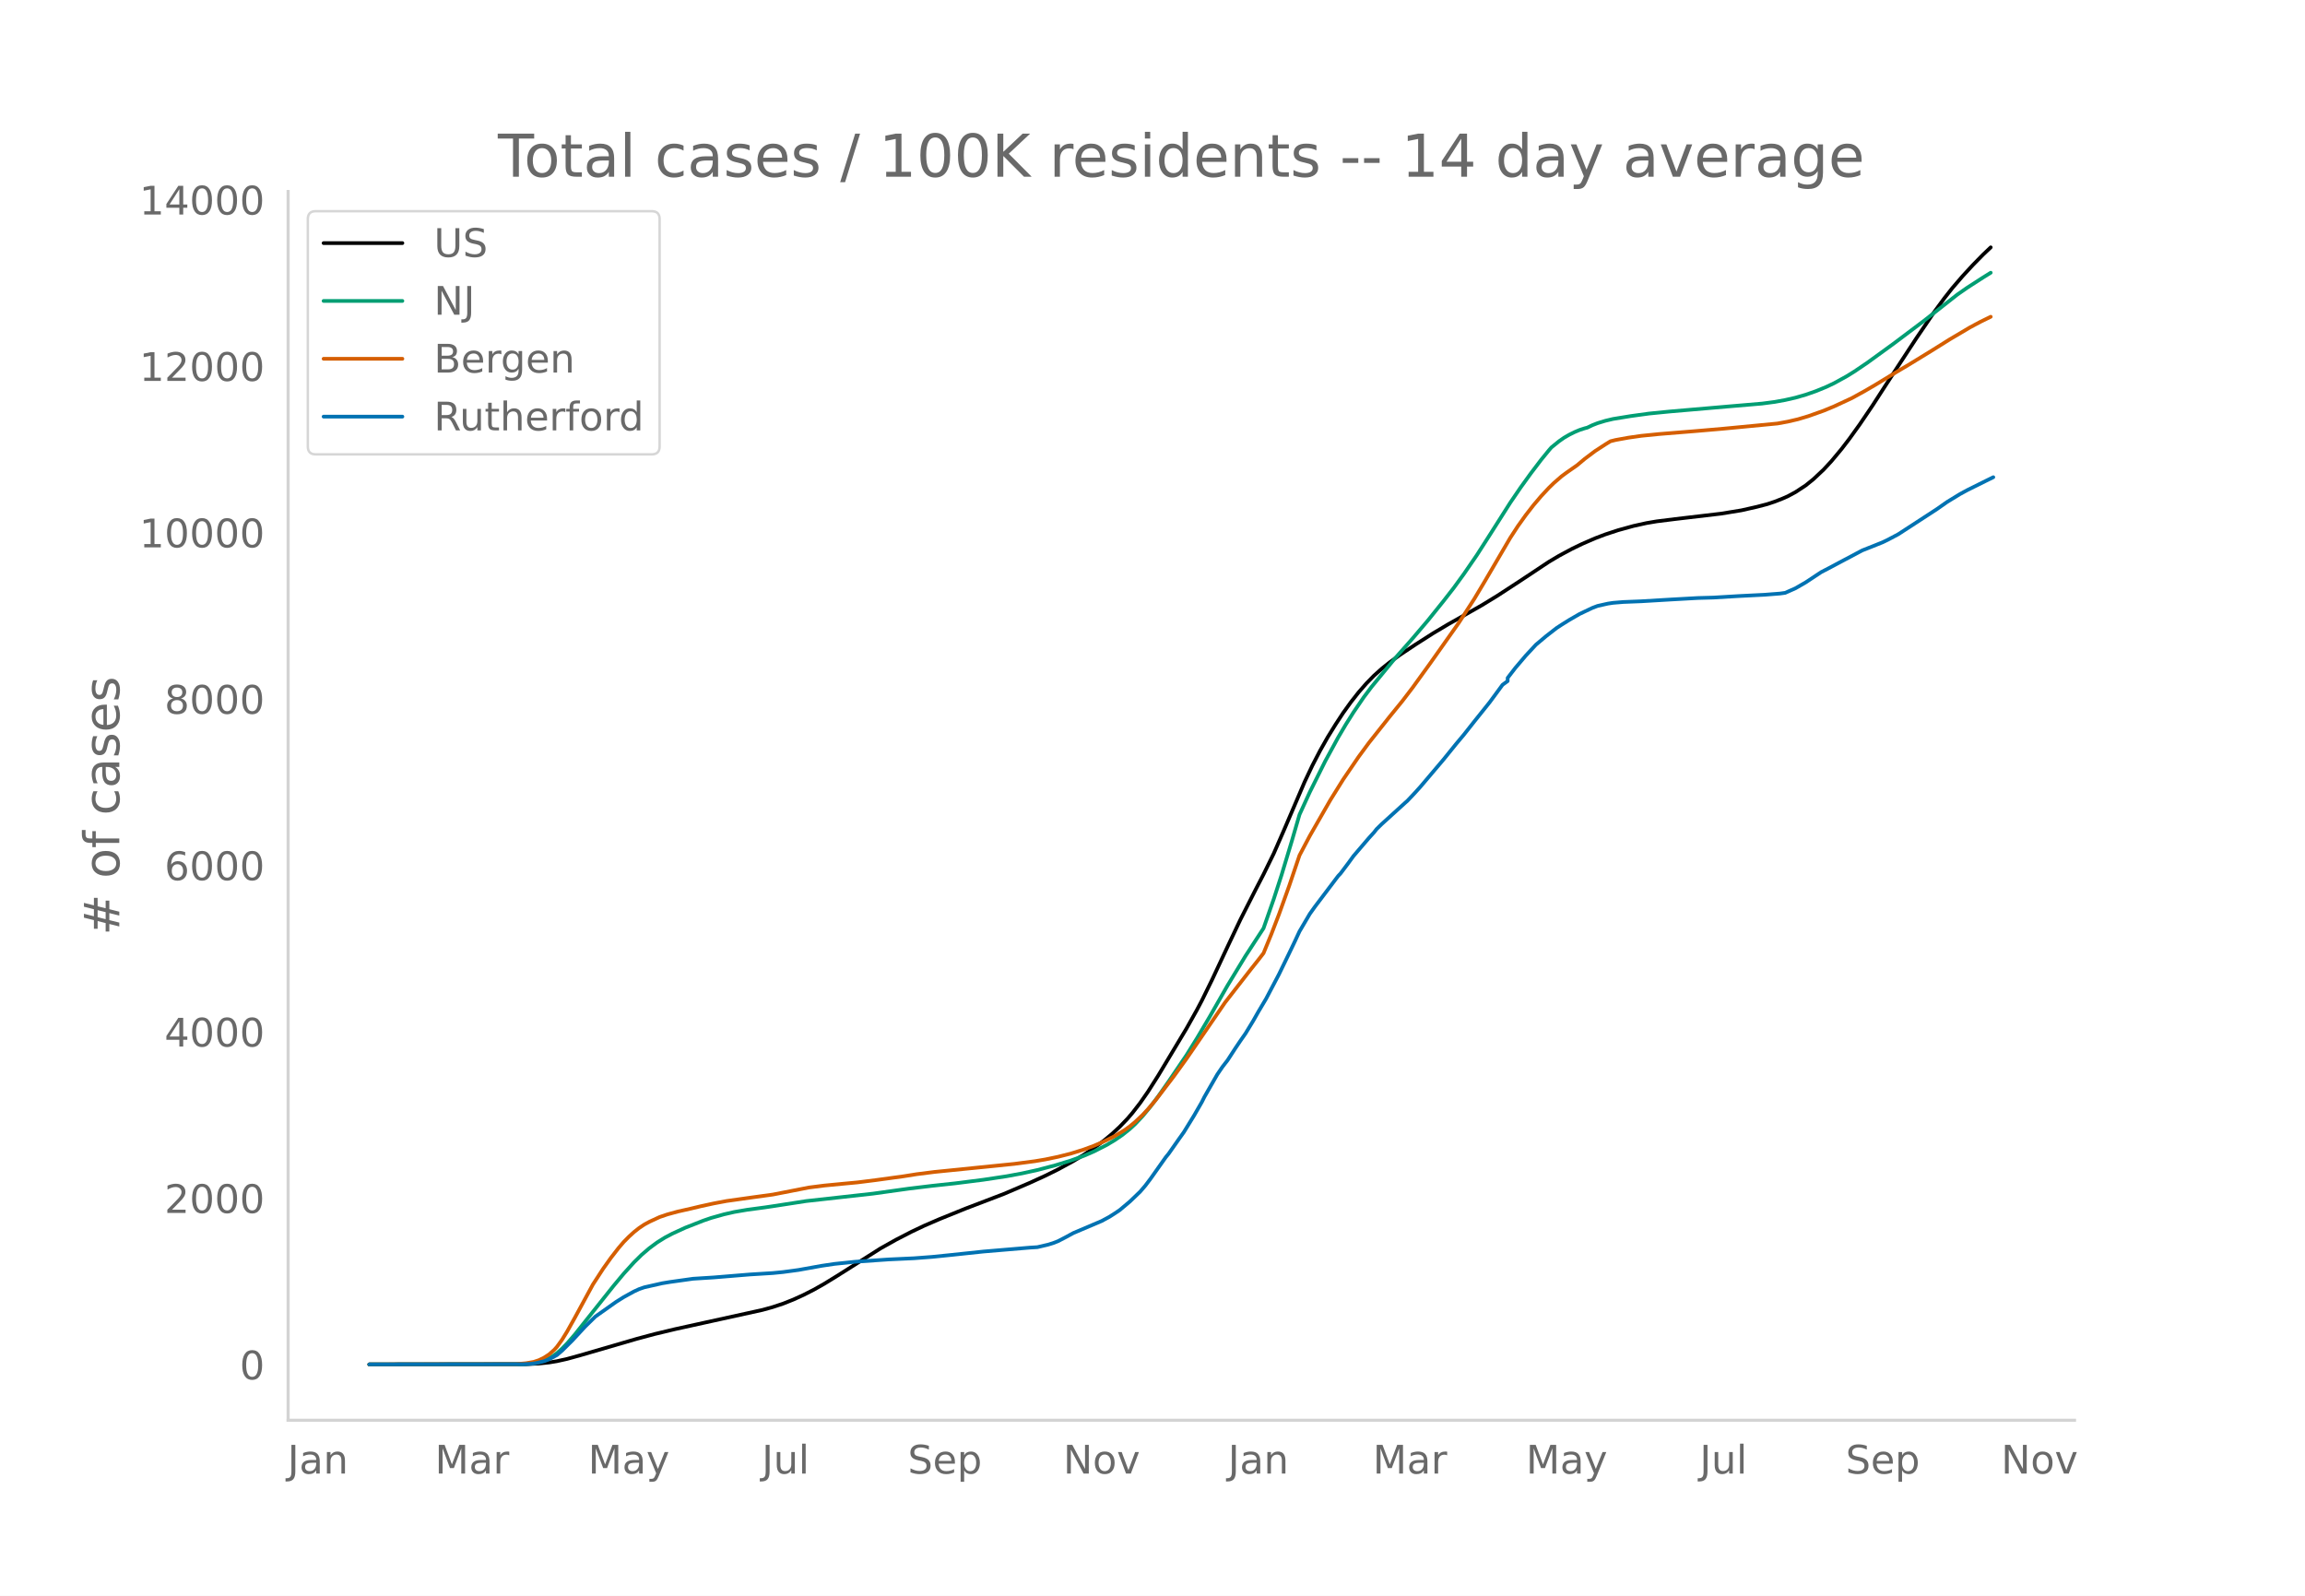
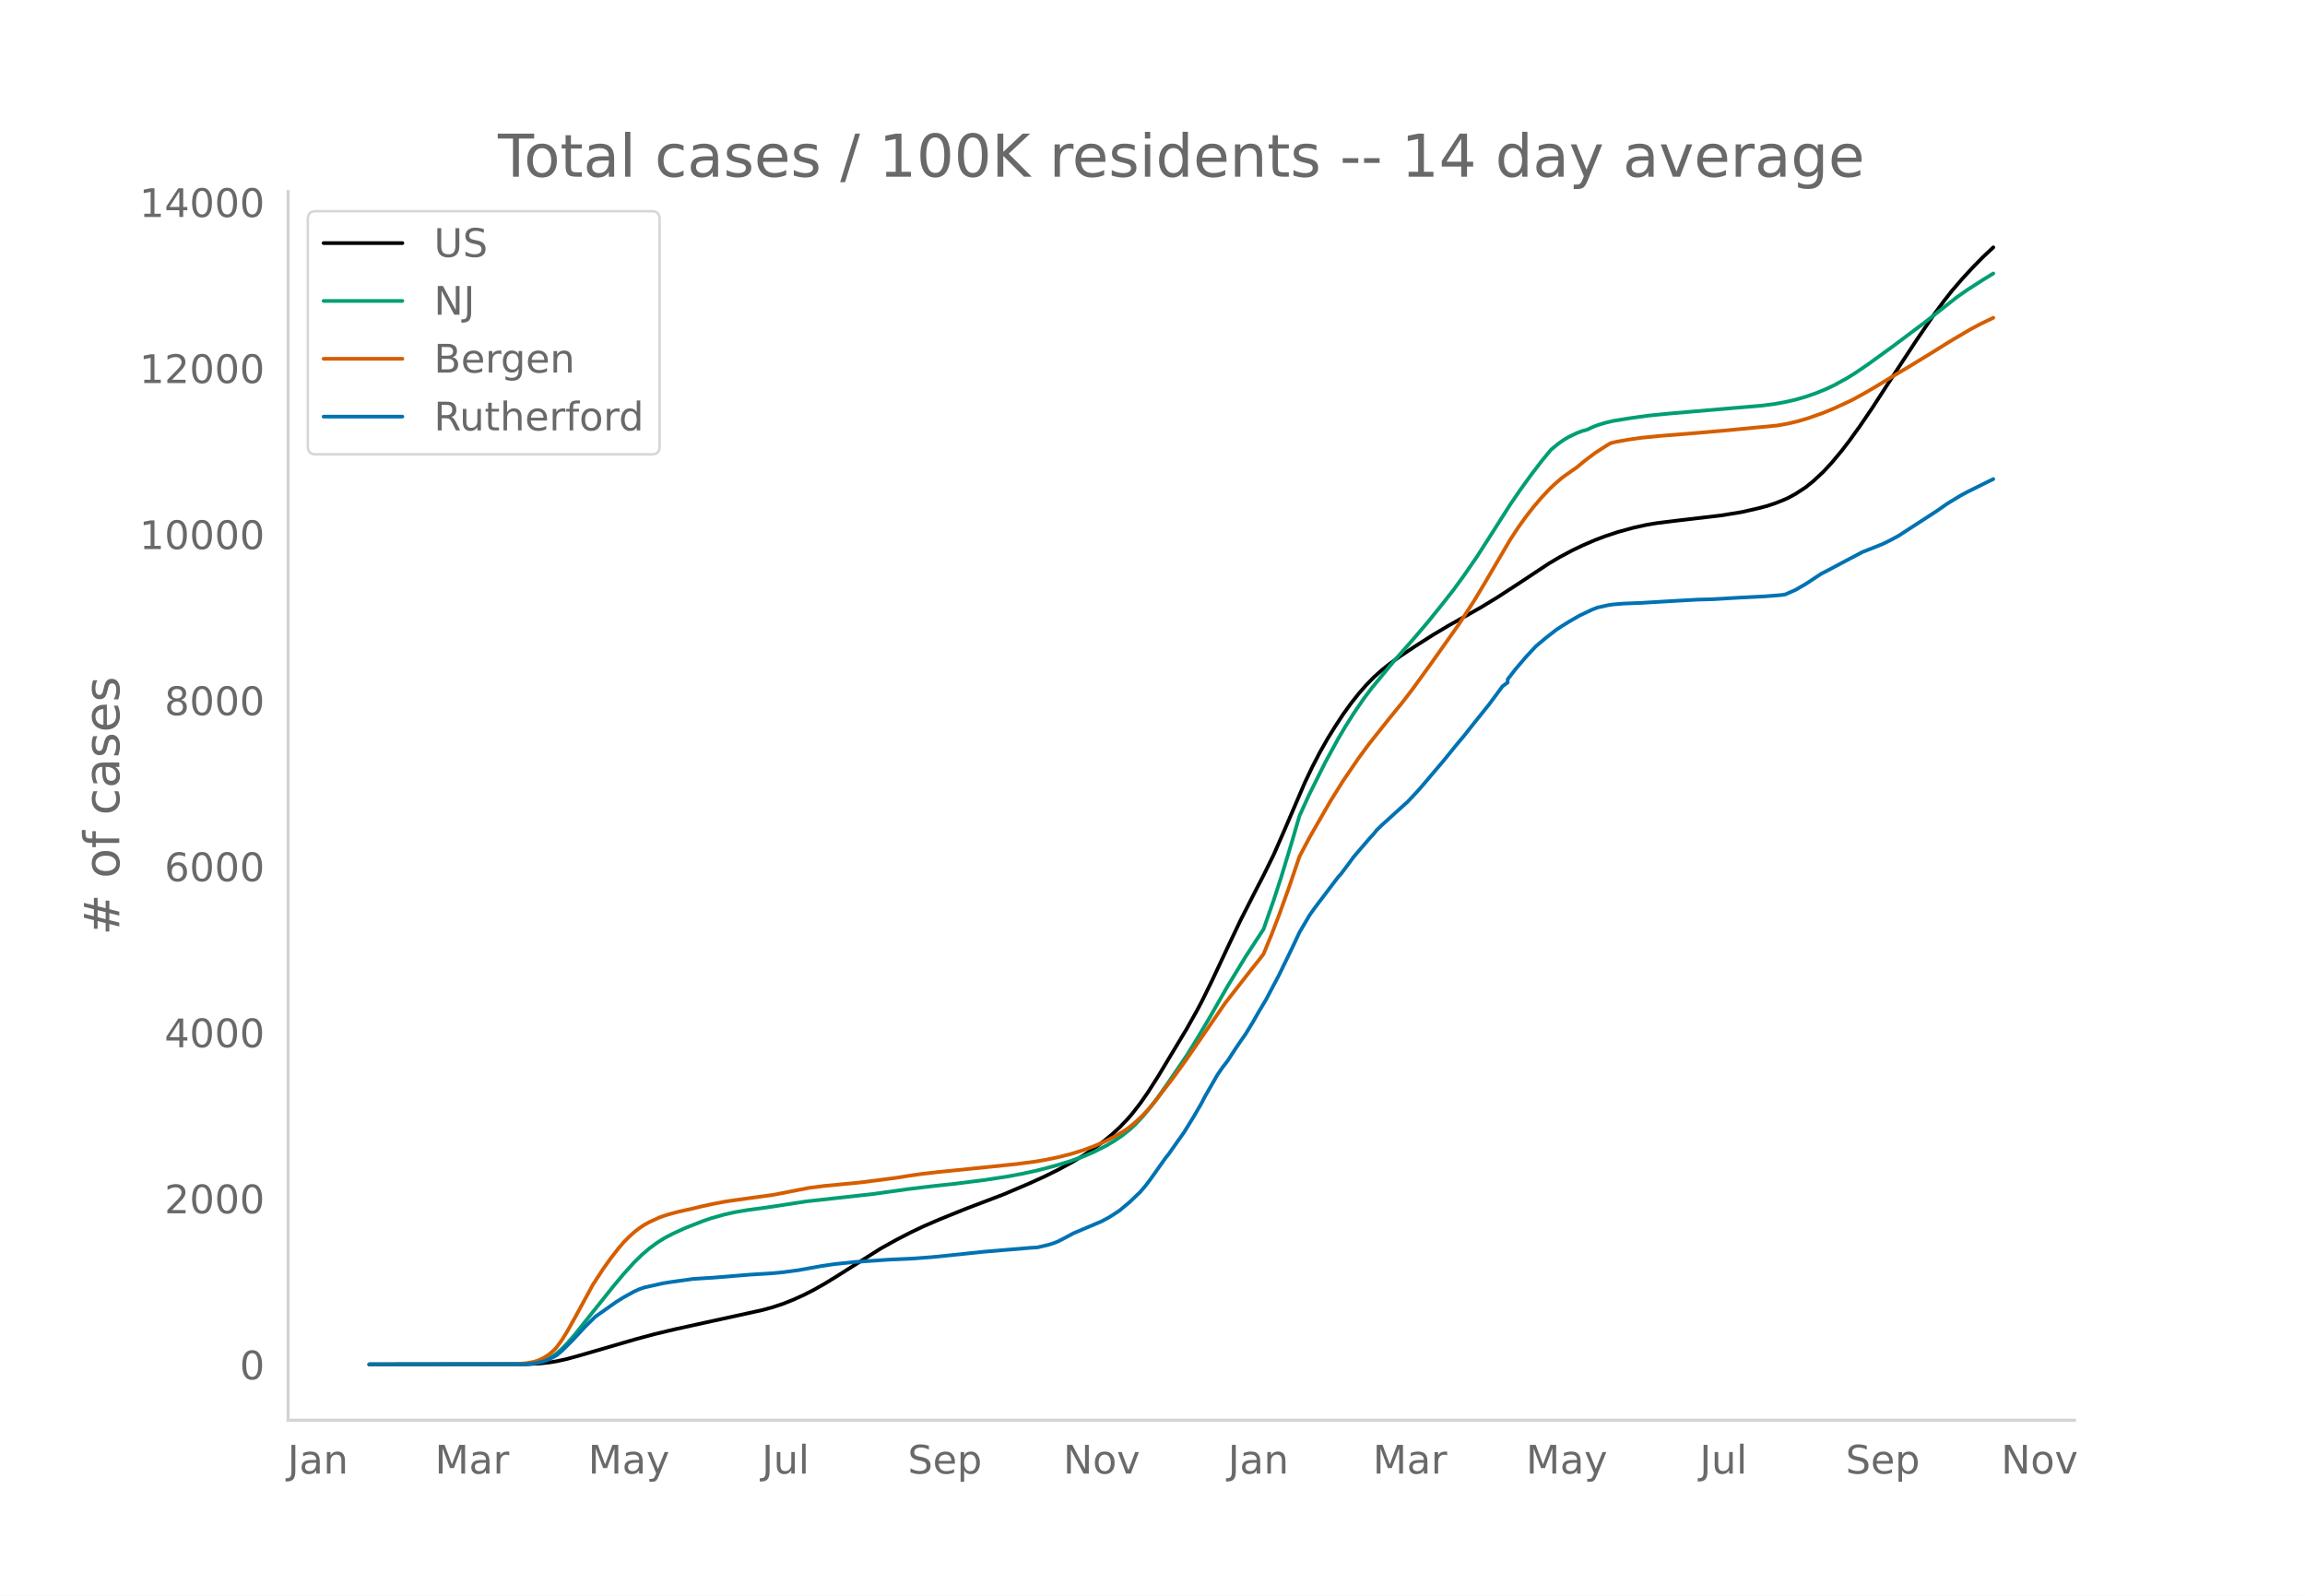
<svg xmlns="http://www.w3.org/2000/svg" xmlns:xlink="http://www.w3.org/1999/xlink" height="864" viewBox="0 0 936 648" width="1248">
  <defs>
    <style>*{stroke-linecap:butt;stroke-linejoin:round}</style>
  </defs>
  <g id="figure_1">
    <path d="M0 648h936V0H0z" style="fill:#fff" id="patch_1" />
    <g id="axes_1">
      <path d="M117 576.72h725.4V77.76H117z" style="fill:none" id="patch_2" />
-       <path clip-path="url(#pb493f7f167)" d="m149.973 554.04 63.65-.088 5.217-.256 4.174-.443 3.13-.514 4.174-.93 5.217-1.442 22.956-6.683 7.304-1.962 8.347-1.999 12.521-2.758 22.956-5.043 4.174-1.159 4.174-1.38 4.173-1.661 4.174-1.895 4.174-2.13 4.174-2.359 5.217-3.206 17.738-11.23 6.261-3.5 6.26-3.23 5.218-2.472 6.26-2.706 10.435-4.224 15.652-5.98 10.434-4.468 6.26-2.858 5.218-2.58 6.26-3.41 4.174-2.52 4.174-2.784 4.174-3.103 3.13-2.59 3.13-2.896 3.13-3.26 2.088-2.431 3.13-4.047 3.13-4.493 4.174-6.571 11.478-19.108 4.174-7.44 2.087-3.943 4.173-8.504 6.26-13.37 5.218-11 6.26-12.334 3.131-6.04 4.174-8.518 4.174-9.55 8.347-19.503 3.13-6.609 3.13-6.03 3.131-5.532 3.13-5.062 3.13-4.778 3.131-4.348 3.13-3.983 3.13-3.585 3.131-3.2 3.13-2.81 3.13-2.506 4.174-3.04 6.261-4.173 7.304-4.664 6.26-3.733 7.305-4.11 6.26-3.566 6.261-3.83 9.391-6.124 11.478-7.622 4.174-2.482 5.217-2.805 4.174-2.015 5.217-2.266 4.174-1.588 5.217-1.714 6.26-1.725 5.218-1.155 4.174-.708 7.304-.914 18.782-2.21 8.347-1.36 6.26-1.418 4.174-1.086 3.13-1.045 3.131-1.23 2.087-.912 3.13-1.687 4.174-2.74 3.13-2.524 4.174-3.93 3.13-3.38 4.174-5.01 3.13-4.085 4.174-5.806 5.218-7.69 5.217-8.067 5.217-8.027 7.304-11.152 7.304-10.735 4.174-5.672 3.13-3.98 4.174-4.855 4.174-4.53 4.174-4.255 3.13-2.966h0" style="fill:none;stroke:#000;stroke-linecap:round;stroke-width:1.5" id="line2d_1" />
-       <path clip-path="url(#pb493f7f167)" d="m149.973 554.04 61.563-.076 3.13-.165 3.13-.405 2.087-.539 2.087-.808 2.087-1.094 2.087-1.463 2.087-1.858 2.087-2.146 3.13-3.612 4.174-5.26 11.478-14.406 4.173-5 4.174-4.614 3.13-3.09 3.13-2.675 3.131-2.313 3.13-1.958 3.13-1.65 5.218-2.393 7.304-2.864 3.13-1.074 5.218-1.471 4.173-.955 5.218-.892 7.304-.982 3.13-.463 13.565-2.097 27.13-3.02 14.607-2.037 9.391-1.132 9.391-1.015 11.478-1.455 9.391-1.418 6.26-1.16 6.261-1.377 7.304-1.925 6.261-1.919 5.217-1.884 4.174-1.803 5.217-2.66 3.13-1.871 3.13-2.13 3.131-2.501 2.087-1.922 3.13-3.338 3.13-3.773 3.131-4.18 4.174-5.961 7.304-10.759 4.174-6.717 5.217-8.818 7.304-12.767 7.304-12.023 7.304-11.214 4.174-11.949 3.13-9.643 4.174-13.806 3.13-10.761 4.174-9.116 6.26-12.57 5.218-9.566 3.13-5.309 3.13-4.96 4.174-6.129 3.13-4.163 9.392-11.43 7.304-8.27 6.26-7.367 6.261-7.78 4.174-5.358 4.173-5.741 5.218-7.587 5.217-8.142 8.347-13.14 4.174-6.121 4.174-5.782 4.174-5.493 3.13-3.839 1.043-1.206 3.13-2.545 2.088-1.45 2.087-1.203 2.086-1.035 2.087-.884 2.087-.675 1.044-.272 2.087-.999 2.086-.818 3.13-.953 3.131-.748 7.304-1.188 7.304-1.004 8.348-.83 23.999-2.07 13.565-1.155 5.217-.688 4.174-.761 4.173-.948 4.174-1.205 4.174-1.46 4.174-1.711 3.13-1.482 5.217-2.871 3.13-1.945 5.218-3.538 10.434-7.57 12.521-9.418 13.565-10.665 4.174-2.902 6.26-4.028 3.13-1.95h0" style="fill:none;stroke:#009e73;stroke-linecap:round;stroke-width:1.5" id="line2d_2" />
-       <path clip-path="url(#pb493f7f167)" d="m149.973 554.04 59.476-.105 4.174-.374 3.13-.546 2.087-.694 2.087-1.02 2.087-1.359 2.086-1.854 1.044-1.171 2.087-2.881 2.087-3.388 3.13-5.595 7.304-13.443 4.174-6.427 3.13-4.39 3.13-4.03 2.087-2.44 2.087-2.114 2.087-1.904 2.087-1.65 2.087-1.397 2.087-1.142 4.174-1.924 3.13-1.063 4.174-1.143 5.217-1.173 4.174-.997 5.217-1.136 5.217-.984 10.434-1.471 8.348-1.146 7.304-1.424 7.304-1.432 6.26-.8 7.305-.704 6.26-.587 7.305-.918 11.477-1.574 5.218-.836 7.304-.926 32.346-3.26 8.348-1.09 4.174-.698 5.217-1.086 5.217-1.316 5.217-1.628 4.174-1.537 4.174-1.816 4.174-2.08 4.173-2.508 2.087-1.515 2.087-1.725 3.13-2.947 2.087-2.241 3.13-3.699 7.305-9.57 5.217-7.225 15.651-22.823 10.435-13.425 3.13-3.936 2.087-2.705 3.13-7.618 3.13-8.129 4.175-11.631 4.173-12.346 4.174-7.898 8.348-14.556 5.217-8.367 6.26-9.188 4.174-5.677 8.348-10.526 5.217-6.41 4.174-5.459 7.304-10.108 11.478-16.238 6.26-9.677 4.174-6.979 10.434-17.813 3.13-4.806 3.131-4.38 3.13-4.038 3.13-3.69 3.131-3.367 2.087-2.032 3.13-2.713 2.087-1.544 4.174-2.914 3.13-2.619 4.174-3.143 4.174-2.713 2.087-1.283 2.086-.52 5.218-.944 5.217-.746 7.304-.731 14.608-1.182 11.478-.991 21.912-2.098 4.174-.76 4.174-.975 4.174-1.247 6.26-2.229 4.174-1.729 7.304-3.394 5.217-2.875 4.174-2.436 8.348-5.076 5.217-3.099 9.39-5.746 7.305-4.576 8.347-4.934 4.174-2.231 4.174-2.04h0" style="fill:none;stroke:#d55e00;stroke-linecap:round;stroke-width:1.5" id="line2d_3" />
-       <path clip-path="url(#pb493f7f167)" d="m149.973 554.04 62.606-.08 3.13-.157 2.087-.317 3.13-.738 2.088-.791 3.13-1.701 2.087-1.793 4.174-4.14 5.217-5.644 4.174-4.087 8.347-5.907 3.13-1.965 4.174-2.294 2.087-.962 2.087-.726 7.304-1.648 3.13-.514 9.391-1.319 8.348-.527 14.608-1.2 9.39-.58 4.175-.409 6.26-.844 9.391-1.687 5.218-.778 8.347-.87 13.565-.937 10.434-.487 7.304-.554 7.304-.739 13.565-1.437 18.782-1.582 3.13-.198 4.174-.975 2.087-.633 2.087-.805 3.13-1.621 3.13-1.701 11.478-4.879 3.13-1.688 2.088-1.331 2.086-1.398 4.174-3.507 4.174-4.008 2.087-2.44 2.087-2.755 6.26-8.848 1.044-1.252 4.174-5.947 2.086-2.927 4.174-6.79 3.13-5.433 1.044-2.083 5.217-9.098 2.087-3.072 2.087-2.69 3.13-4.825 2.087-3.099 2.087-2.98 3.13-5.155 2.087-3.679 3.13-5.26 5.218-9.916 4.174-8.597 2.086-4.35 2.087-4.484 4.174-7.094 2.087-2.927 9.39-12.42 1.044-1.12 3.13-4.154 2.088-2.875 6.26-7.317 2.087-2.295 1.043-1.331 2.087-2.044 9.391-8.53 1.044-.924 3.13-3.322 2.087-2.308 9.391-11.075 5.217-6.448 3.13-3.731 4.174-5.288 6.26-7.819 5.218-7.093 2.087-1.516v-1.293l3.13-4.06 4.174-4.919 4.174-4.496 4.174-3.507 4.173-3.244 2.087-1.371 3.13-1.951 4.174-2.413 5.218-2.48 2.086-.79 4.174-.936 2.087-.317 4.174-.343 7.304-.29 11.478-.685 11.478-.646 6.26-.172 10.435-.62 3.13-.158 7.304-.369 6.26-.488 2.088-.29 4.173-1.846 4.174-2.413 6.26-4.14 3.131-1.622 5.217-2.782 8.348-4.43 4.174-1.648 4.173-1.675 2.087-1.015 4.174-2.215 15.652-10.179 4.173-2.927 5.218-3.19 3.13-1.702 7.304-3.626 3.13-1.542h0" style="fill:none;stroke:#0072b2;stroke-linecap:round;stroke-width:1.5" id="line2d_4" />
+       <path clip-path="url(#pd0849289c3)" d="m149.973 554.04 63.65-.088 5.217-.255 4.174-.442 3.13-.513 4.174-.927 5.217-1.44 22.956-6.67 7.304-1.957 8.347-1.994L286.663 537l22.956-5.032 4.174-1.157 4.174-1.378 4.173-1.657 4.174-1.89 4.174-2.126 4.174-2.354 5.217-3.2 17.738-11.206 6.261-3.492 6.26-3.223 5.218-2.467 6.26-2.7 10.435-4.216 15.652-5.967 10.434-4.459 6.26-2.852 5.218-2.575 6.26-3.403 4.174-2.514 4.174-2.778 4.174-3.096 3.13-2.584 3.13-2.89 3.13-3.253 2.088-2.427 3.13-4.038 3.13-4.484 4.174-6.557 11.478-19.068 4.174-7.424 2.087-3.934 4.173-8.487 6.26-13.341 5.218-10.977 6.26-12.309 3.131-6.026 4.174-8.5 4.174-9.531 8.347-19.462 3.13-6.595 3.13-6.017 3.131-5.52 3.13-5.052 3.13-4.767 3.131-4.34 3.13-3.974 3.13-3.578 3.131-3.193 3.13-2.804 3.13-2.5 4.174-3.034 6.261-4.164 7.304-4.654 6.26-3.725 7.305-4.102 6.26-3.558 6.261-3.822 9.391-6.112 11.478-7.605 4.174-2.477 5.217-2.8 4.174-2.01 5.217-2.26 4.174-1.586 5.217-1.71 6.26-1.722 5.218-1.153 4.174-.706 7.304-.912 18.782-2.206 8.347-1.357 6.26-1.415 4.174-1.083 3.13-1.043 3.131-1.228 2.087-.91 3.13-1.683 4.174-2.734 3.13-2.519 4.174-3.92 3.13-3.374 4.174-5 3.13-4.076 4.174-5.794 5.218-7.674 5.217-8.05 5.217-8.01 7.304-11.128 7.304-10.712 4.174-5.66 3.13-3.973 4.174-4.844 4.174-4.52 4.174-4.246 4.173-3.916h0" style="fill:none;stroke:#000;stroke-linecap:round;stroke-width:1.5" id="line2d_1" />
+       <path clip-path="url(#pd0849289c3)" d="m149.973 554.04 61.563-.076 3.13-.165 3.13-.404 2.087-.537 2.087-.807 2.087-1.091 2.087-1.46 2.087-1.854 2.087-2.142 3.13-3.604 4.174-5.249 11.478-14.376 4.173-4.99 4.174-4.604 3.13-3.083 3.13-2.67 3.131-2.308 3.13-1.954 3.13-1.646 5.218-2.388 7.304-2.858 3.13-1.072 5.218-1.468 4.173-.953 5.218-.89 7.304-.98 3.13-.462 13.565-2.092 27.13-3.014 14.607-2.032 9.391-1.13 9.391-1.013 11.478-1.452 9.391-1.415 6.26-1.158 6.261-1.374 7.304-1.92 6.261-1.915 5.217-1.88 4.174-1.8 5.217-2.655 3.13-1.866 3.13-2.125 3.131-2.497 2.087-1.917 3.13-3.331 3.13-3.765 3.131-4.171 4.174-5.95 7.304-10.735 4.174-6.704 5.217-8.8 7.304-12.738 7.304-11.999 7.304-11.19 4.174-11.924 3.13-9.623 4.174-13.777 3.13-10.738 4.174-9.097 6.26-12.543 5.218-9.546 3.13-5.297 3.13-4.95 4.174-6.116 3.13-4.154 9.392-11.406 7.304-8.254 6.26-7.35 6.261-7.763 4.174-5.347 4.173-5.73 5.218-7.571 5.217-8.124 8.347-13.114 4.174-6.107 4.174-5.77 4.174-5.482 3.13-3.83 1.043-1.204 3.13-2.539 2.088-1.448 2.087-1.2 3.13-1.498 2.087-.782 2.087-.58 2.087-.996 2.086-.817 3.13-.95 3.131-.747 7.304-1.186 7.304-1.002 8.348-.829 23.999-2.065 13.565-1.152 5.217-.687 4.174-.76 4.173-.945 4.174-1.202 4.174-1.457 4.174-1.708 3.13-1.48 5.217-2.864 3.13-1.94 5.218-3.531 10.434-7.555 12.521-9.397 13.565-10.642 4.174-2.897 6.26-4.019 4.174-2.569h0" style="fill:none;stroke:#009e73;stroke-linecap:round;stroke-width:1.5" id="line2d_2" />
+       <path clip-path="url(#pd0849289c3)" d="m149.973 554.04 59.476-.105 4.174-.373 3.13-.544 2.087-.693 2.087-1.019 2.087-1.355 2.086-1.85 1.044-1.17 2.087-2.874 2.087-3.38 3.13-5.584 7.304-13.415 4.174-6.414 3.13-4.38 3.13-4.021 2.087-2.434 2.087-2.11 2.087-1.901 2.087-1.647 2.087-1.393 2.087-1.14 4.174-1.92 3.13-1.061 4.174-1.14 6.26-1.396 3.13-.77 5.218-1.133 5.217-.983 10.434-1.467 8.348-1.144 7.304-1.42 7.304-1.43 6.26-.799 7.305-.702 7.304-.7 14.608-1.89 5.217-.845 5.217-.752 7.305-.837 5.217-.513 15.651-1.59 10.435-1.08 7.304-.965 4.174-.696 5.217-1.084 5.217-1.312 5.217-1.626 4.174-1.533 4.174-1.812 4.174-2.076 4.173-2.503 2.087-1.511 2.087-1.721 3.13-2.942 2.087-2.236 3.13-3.69 7.305-9.55 5.217-7.21 15.651-22.775 10.435-13.397 3.13-3.928 2.087-2.699 3.13-7.602 3.13-8.112 4.175-11.607 4.173-12.32 4.174-7.88 8.348-14.526 5.217-8.35 6.26-9.169 4.174-5.664 8.348-10.504 5.217-6.397 4.174-5.447 7.304-10.087 11.478-16.203 6.26-9.657 4.174-6.964 10.434-17.776 3.13-4.796 3.131-4.371 3.13-4.029 3.13-3.682 3.131-3.36 2.087-2.028 3.13-2.707 2.087-1.541 4.174-2.908 3.13-2.613 4.174-3.137 4.174-2.707 2.087-1.28 2.086-.52 5.218-.941 5.217-.745 7.304-.73 14.608-1.178 11.478-.99 21.912-2.093 4.174-.758 4.174-.973 4.174-1.245 6.26-2.224 4.174-1.725 7.304-3.387 5.217-2.87 4.174-2.43 8.348-5.066 5.217-3.092 9.39-5.734 7.305-4.566 8.347-4.924 4.174-2.226 5.217-2.513h0" style="fill:none;stroke:#d55e00;stroke-linecap:round;stroke-width:1.5" id="line2d_3" />
+       <path clip-path="url(#pd0849289c3)" d="m149.973 554.04 62.606-.079 3.13-.158 2.087-.316 3.13-.736 2.088-.79 3.13-1.697 2.087-1.79 4.174-4.131 5.217-5.631 4.174-4.08 8.347-5.894 3.13-1.96 4.174-2.29 2.087-.96 2.087-.724 7.304-1.644 3.13-.514 9.391-1.315 8.348-.527 14.608-1.197 9.39-.579 4.175-.408 6.26-.842 9.391-1.684 5.218-.776 8.347-.869 13.565-.934 10.434-.487 7.304-.552 7.304-.737 13.565-1.434 18.782-1.58 3.13-.196 4.174-.974 2.087-.632 2.087-.802 3.13-1.619 3.13-1.697 11.478-4.868 3.13-1.684 2.088-1.33 2.086-1.394 4.174-3.5 4.174-4 2.087-2.434 2.087-2.75 6.26-8.828 1.044-1.25 4.174-5.934 2.086-2.921 4.174-6.776 3.13-5.421 1.044-2.08 5.217-9.078 2.087-3.065 2.087-2.684 3.13-4.816 2.087-3.092 2.087-2.974 3.13-5.144 2.087-3.671 3.13-5.25 5.218-9.894 4.174-8.579 2.086-4.342 2.087-4.473 4.174-7.08 2.087-2.92 9.39-12.394 1.044-1.119 3.13-4.144 2.088-2.869 6.26-7.302 2.087-2.29 1.043-1.328 2.087-2.04 9.391-8.513 1.044-.92 3.13-3.316 2.087-2.303 9.391-11.052 5.217-6.434 3.13-3.724 4.174-5.276 6.26-7.802 5.218-7.079 2.087-1.513v-1.29l3.13-4.052 4.174-4.908 4.174-4.486 4.174-3.5 4.173-3.237 2.087-1.368 3.13-1.948 4.174-2.407 5.218-2.474 2.086-.79 4.174-.934 2.087-.315 4.174-.342 7.304-.29 11.478-.684 11.478-.645 6.26-.17 10.435-.62 3.13-.157 7.304-.369 6.26-.486 2.088-.29 4.173-1.842 4.174-2.408 6.26-4.131 3.131-1.618 5.217-2.777 8.348-4.42 4.174-1.645 4.173-1.671 2.087-1.013 4.174-2.21 15.652-10.158 4.173-2.921 5.218-3.184 3.13-1.698 7.304-3.618 3.13-1.54h0" style="fill:none;stroke:#0072b2;stroke-linecap:round;stroke-width:1.5" id="line2d_4" />
      <path d="M117 576.72V77.76" style="fill:none;stroke:#d3d3d3;stroke-linecap:square;stroke-linejoin:miter;stroke-width:1.25" id="patch_3" />
      <path d="M117 576.72h725.4" style="fill:none;stroke:#d3d3d3;stroke-linecap:square;stroke-linejoin:miter;stroke-width:1.25" id="patch_4" />
      <g id="matplotlib.axis_1">
        <g id="xtick_1">
          <g style="fill:#696969" transform="matrix(.16 0 0 -.16 116.771 598.378)" id="text_1">
            <defs>
              <path d="M9.813 72.906h9.859V5.078q0-13.187-5-19.14-5-5.954-16.094-5.954h-3.75v8.297h3.078q6.531 0 9.219 3.672Q9.813-4.39 9.813 5.078z" id="DejaVuSans-74" />
              <path d="M34.281 27.484q-10.89 0-15.093-2.484-4.204-2.484-4.204-8.5 0-4.781 3.157-7.594 3.156-2.797 8.562-2.797 7.485 0 12 5.297 4.516 5.297 4.516 14.078v2zm17.922 3.72V0H43.22v8.297Q40.14 3.328 35.547.953q-4.594-2.375-11.234-2.375-8.391 0-13.36 4.719Q6 8.016 6 15.922q0 9.219 6.172 13.906 6.187 4.688 18.437 4.688h12.61v.89q0 6.203-4.078 9.594-4.078 3.39-11.453 3.39-4.688 0-9.141-1.124-4.438-1.125-8.531-3.375v8.312q4.921 1.906 9.562 2.844 4.64.953 9.031.953 11.875 0 17.735-6.156 5.86-6.14 5.86-18.64z" id="DejaVuSans-97" />
              <path d="M54.89 33.016V0h-8.984v32.719q0 7.765-3.031 11.61-3.031 3.858-9.078 3.858-7.281 0-11.484-4.64-4.204-4.625-4.204-12.64V0H9.08v54.688h9.03v-8.5q3.235 4.937 7.594 7.374Q30.078 56 35.797 56q9.422 0 14.25-5.828 4.844-5.828 4.844-17.156z" id="DejaVuSans-110" />
            </defs>
            <use xlink:href="#DejaVuSans-74" />
            <use x="29.492" xlink:href="#DejaVuSans-97" />
            <use x="90.771" xlink:href="#DejaVuSans-110" />
          </g>
        </g>
        <g id="xtick_2">
          <g style="fill:#696969" transform="matrix(.16 0 0 -.16 176.617 598.378)" id="text_2">
            <defs>
              <path d="M9.813 72.906h14.703l18.593-49.61 18.703 49.61h14.704V0H66.89v64.016l-18.797-50h-9.907l-18.796 50V0H9.813z" id="DejaVuSans-77" />
              <path d="M41.11 46.297q-1.516.875-3.297 1.281Q36.03 48 33.89 48q-7.625 0-11.703-4.953-4.079-4.953-4.079-14.234V0H9.08v54.688h9.03v-8.5q2.844 4.984 7.375 7.39Q30.031 56 36.531 56q.922 0 2.047-.125 1.125-.11 2.484-.36z" id="DejaVuSans-114" />
            </defs>
            <use xlink:href="#DejaVuSans-77" />
            <use x="86.279" xlink:href="#DejaVuSans-97" />
            <use x="147.559" xlink:href="#DejaVuSans-114" />
          </g>
        </g>
        <g id="xtick_3">
          <g style="fill:#696969" transform="matrix(.16 0 0 -.16 238.82 598.378)" id="text_3">
            <defs>
              <path d="M32.172-5.078q-3.797-9.766-7.422-12.735-3.61-2.984-9.656-2.984H7.906v7.516h5.282q3.703 0 5.75 1.765Q21-9.766 23.483-3.219l1.61 4.094-22.11 53.813H12.5l17.094-42.766 17.093 42.766h9.516z" id="DejaVuSans-121" />
            </defs>
            <use xlink:href="#DejaVuSans-77" />
            <use x="86.279" xlink:href="#DejaVuSans-97" />
            <use x="147.559" xlink:href="#DejaVuSans-121" />
          </g>
        </g>
        <g id="xtick_4">
          <g style="fill:#696969" transform="matrix(.16 0 0 -.16 309.358 598.378)" id="text_4">
            <defs>
              <path d="M8.5 21.578v33.11h8.984V21.922q0-7.766 3.016-11.656 3.031-3.875 9.094-3.875 7.265 0 11.484 4.64 4.234 4.64 4.234 12.656v31h8.985V0h-8.984v8.406Q42.047 3.422 37.718 1q-4.313-2.422-10.032-2.422-9.421 0-14.312 5.86Q8.5 10.296 8.5 21.578zM31.11 56z" id="DejaVuSans-117" />
              <path d="M9.422 75.984h8.984V0H9.422z" id="DejaVuSans-108" />
            </defs>
            <use xlink:href="#DejaVuSans-74" />
            <use x="29.492" xlink:href="#DejaVuSans-117" />
            <use x="92.871" xlink:href="#DejaVuSans-108" />
          </g>
        </g>
        <g id="xtick_5">
          <g style="fill:#696969" transform="matrix(.16 0 0 -.16 368.623 598.378)" id="text_5">
            <defs>
              <path d="M53.516 70.516V60.89q-5.61 2.687-10.594 4-4.984 1.328-9.625 1.328-8.047 0-12.422-3.125t-4.375-8.89q0-4.845 2.906-7.313 2.907-2.453 11.016-3.97l5.953-1.218q11.031-2.11 16.281-7.406 5.25-5.297 5.25-14.172 0-10.61-7.11-16.078-7.093-5.469-20.812-5.469-5.172 0-11.015 1.172Q13.14.922 6.89 3.219v10.156q6-3.36 11.765-5.078 5.766-1.703 11.328-1.703 8.438 0 13.032 3.312 4.593 3.328 4.593 9.485 0 5.359-3.297 8.39-3.296 3.032-10.812 4.547L27.484 33.5q-11.03 2.188-15.968 6.875-4.922 4.688-4.922 13.047 0 9.672 6.812 15.234 6.813 5.563 18.766 5.563 5.14 0 10.453-.938 5.328-.922 10.89-2.765z" id="DejaVuSans-83" />
              <path d="M56.203 29.594v-4.39H14.891q.593-9.282 5.593-14.142 5-4.859 13.938-4.859 5.172 0 10.031 1.266 4.86 1.265 9.656 3.812v-8.5Q49.266.734 44.187-.344 39.11-1.422 33.892-1.422q-13.094 0-20.735 7.61-7.64 7.625-7.64 20.625 0 13.421 7.25 21.296Q20.016 56 32.328 56q11.031 0 17.453-7.11 6.422-7.093 6.422-19.296zm-8.984 2.64q-.094 7.36-4.125 11.75-4.032 4.407-10.672 4.407-7.516 0-12.031-4.25-4.516-4.25-5.203-11.97z" id="DejaVuSans-101" />
              <path d="M18.11 8.203v-29H9.077v75.484h9.031v-8.296q2.844 4.875 7.157 7.234Q29.594 56 35.594 56q9.968 0 16.187-7.906 6.235-7.907 6.235-20.797T51.78 6.484q-6.218-7.906-16.187-7.906-6 0-10.328 2.375-4.313 2.375-7.157 7.25zm30.578 19.094q0 9.906-4.079 15.547-4.078 5.64-11.203 5.64-7.14 0-11.218-5.64-4.079-5.64-4.079-15.547 0-9.906 4.078-15.547 4.079-5.64 11.22-5.64 7.124 0 11.202 5.64t4.078 15.547z" id="DejaVuSans-112" />
            </defs>
            <use xlink:href="#DejaVuSans-83" />
            <use x="63.477" xlink:href="#DejaVuSans-101" />
            <use x="125" xlink:href="#DejaVuSans-112" />
          </g>
        </g>
        <g id="xtick_6">
          <g style="fill:#696969" transform="matrix(.16 0 0 -.16 431.738 598.378)" id="text_6">
            <defs>
              <path d="M9.813 72.906h13.28l32.329-60.984v60.984h9.562V0h-13.28L19.39 60.984V0H9.813z" id="DejaVuSans-78" />
              <path d="M30.61 48.39q-7.22 0-11.422-5.64-4.204-5.64-4.204-15.453 0-9.813 4.172-15.453 4.188-5.64 11.453-5.64 7.188 0 11.375 5.655 4.203 5.672 4.203 15.438 0 9.719-4.203 15.406-4.187 5.688-11.375 5.688zm0 7.61q11.718 0 18.406-7.625 6.703-7.61 6.703-21.078 0-13.422-6.703-21.078-6.688-7.64-18.407-7.64-11.765 0-18.437 7.64-6.656 7.656-6.656 21.078 0 13.469 6.656 21.078Q18.844 56 30.609 56z" id="DejaVuSans-111" />
              <path d="M2.984 54.688H12.5L29.594 8.797l17.093 45.89h9.516L35.687 0H23.485z" id="DejaVuSans-118" />
            </defs>
            <use xlink:href="#DejaVuSans-78" />
            <use x="74.805" xlink:href="#DejaVuSans-111" />
            <use x="135.986" xlink:href="#DejaVuSans-118" />
          </g>
        </g>
        <g id="xtick_7">
          <g style="fill:#696969" transform="matrix(.16 0 0 -.16 498.67 598.378)" id="text_7">
            <use xlink:href="#DejaVuSans-74" />
            <use x="29.492" xlink:href="#DejaVuSans-97" />
            <use x="90.771" xlink:href="#DejaVuSans-110" />
          </g>
        </g>
        <g id="xtick_8">
          <g style="fill:#696969" transform="matrix(.16 0 0 -.16 557.472 598.378)" id="text_8">
            <use xlink:href="#DejaVuSans-77" />
            <use x="86.279" xlink:href="#DejaVuSans-97" />
            <use x="147.559" xlink:href="#DejaVuSans-114" />
          </g>
        </g>
        <g id="xtick_9">
          <g style="fill:#696969" transform="matrix(.16 0 0 -.16 619.676 598.378)" id="text_9">
            <use xlink:href="#DejaVuSans-77" />
            <use x="86.279" xlink:href="#DejaVuSans-97" />
            <use x="147.559" xlink:href="#DejaVuSans-121" />
          </g>
        </g>
        <g id="xtick_10">
          <g style="fill:#696969" transform="matrix(.16 0 0 -.16 690.213 598.378)" id="text_10">
            <use xlink:href="#DejaVuSans-74" />
            <use x="29.492" xlink:href="#DejaVuSans-117" />
            <use x="92.871" xlink:href="#DejaVuSans-108" />
          </g>
        </g>
        <g id="xtick_11">
          <g style="fill:#696969" transform="matrix(.16 0 0 -.16 749.48 598.378)" id="text_11">
            <use xlink:href="#DejaVuSans-83" />
            <use x="63.477" xlink:href="#DejaVuSans-101" />
            <use x="125" xlink:href="#DejaVuSans-112" />
          </g>
        </g>
        <g id="xtick_12">
          <g style="fill:#696969" transform="matrix(.16 0 0 -.16 812.594 598.378)" id="text_12">
            <use xlink:href="#DejaVuSans-78" />
            <use x="74.805" xlink:href="#DejaVuSans-111" />
            <use x="135.986" xlink:href="#DejaVuSans-118" />
          </g>
        </g>
      </g>
      <g id="matplotlib.axis_2">
        <g id="ytick_1">
          <g style="fill:#696969" transform="matrix(.16 0 0 -.16 97.32 560.119)" id="text_13">
            <defs>
              <path d="M31.781 66.406q-7.61 0-11.453-7.5Q16.5 51.422 16.5 36.375q0-14.984 3.828-22.484 3.844-7.5 11.453-7.5 7.672 0 11.5 7.5 3.844 7.5 3.844 22.484 0 15.047-3.844 22.531-3.828 7.5-11.5 7.5zm0 7.813q12.266 0 18.735-9.703 6.468-9.688 6.468-28.141 0-18.406-6.468-28.11-6.47-9.687-18.735-9.687-12.25 0-18.718 9.688-6.47 9.703-6.47 28.109 0 18.453 6.47 28.14Q19.53 74.22 31.78 74.22z" id="DejaVuSans-48" />
            </defs>
            <use xlink:href="#DejaVuSans-48" />
          </g>
        </g>
        <g id="ytick_2">
-           <g style="fill:#696969" transform="matrix(.16 0 0 -.16 66.78 492.547)" id="text_14">
+           <g style="fill:#696969" transform="matrix(.16 0 0 -.16 66.78 492.689)" id="text_14">
            <defs>
              <path d="M19.188 8.297h34.421V0H7.33v8.297q5.609 5.812 15.296 15.594 9.703 9.797 12.188 12.64 4.734 5.313 6.609 9 1.89 3.688 1.89 7.25 0 5.813-4.078 9.469-4.078 3.672-10.625 3.672-4.64 0-9.797-1.61-5.14-1.609-11-4.89v9.969Q13.767 71.78 18.938 73q5.188 1.219 9.485 1.219 11.328 0 18.062-5.672 6.735-5.656 6.735-15.125 0-4.5-1.688-8.531-1.672-4.016-6.125-9.485-1.218-1.422-7.765-8.187-6.532-6.766-18.453-18.922z" id="DejaVuSans-50" />
            </defs>
            <use xlink:href="#DejaVuSans-50" />
            <use x="63.623" xlink:href="#DejaVuSans-48" />
            <use x="127.246" xlink:href="#DejaVuSans-48" />
            <use x="190.869" xlink:href="#DejaVuSans-48" />
          </g>
        </g>
        <g id="ytick_3">
-           <g style="fill:#696969" transform="matrix(.16 0 0 -.16 66.78 424.975)" id="text_15">
+           <g style="fill:#696969" transform="matrix(.16 0 0 -.16 66.78 425.26)" id="text_15">
            <defs>
              <path d="M37.797 64.313 12.89 25.39h24.906zm-2.594 8.593H47.61V25.391h10.407v-8.203H47.609V0h-9.812v17.188H4.89v9.515z" id="DejaVuSans-52" />
            </defs>
            <use xlink:href="#DejaVuSans-52" />
            <use x="63.623" xlink:href="#DejaVuSans-48" />
            <use x="127.246" xlink:href="#DejaVuSans-48" />
            <use x="190.869" xlink:href="#DejaVuSans-48" />
          </g>
        </g>
        <g id="ytick_4">
-           <g style="fill:#696969" transform="matrix(.16 0 0 -.16 66.78 357.403)" id="text_16">
+           <g style="fill:#696969" transform="matrix(.16 0 0 -.16 66.78 357.83)" id="text_16">
            <defs>
              <path d="M33.016 40.375q-6.641 0-10.532-4.547-3.875-4.531-3.875-12.437 0-7.86 3.875-12.438 3.891-4.562 10.532-4.562 6.64 0 10.515 4.562 3.875 4.578 3.875 12.438 0 7.906-3.875 12.437-3.875 4.547-10.515 4.547zm19.578 30.922v-8.984q-3.719 1.75-7.5 2.671-3.782.938-7.5.938-9.766 0-14.922-6.594-5.14-6.594-5.875-19.922 2.875 4.25 7.219 6.516 4.359 2.266 9.578 2.266 10.984 0 17.36-6.672 6.374-6.657 6.374-18.125 0-11.235-6.64-18.032-6.641-6.78-17.672-6.78-12.657 0-19.344 9.687-6.688 9.703-6.688 28.109 0 17.281 8.204 27.563 8.203 10.28 22.015 10.28 3.719 0 7.5-.734t7.89-2.187z" id="DejaVuSans-54" />
            </defs>
            <use xlink:href="#DejaVuSans-54" />
            <use x="63.623" xlink:href="#DejaVuSans-48" />
            <use x="127.246" xlink:href="#DejaVuSans-48" />
            <use x="190.869" xlink:href="#DejaVuSans-48" />
          </g>
        </g>
        <g id="ytick_5">
-           <g style="fill:#696969" transform="matrix(.16 0 0 -.16 66.78 289.83)" id="text_17">
+           <g style="fill:#696969" transform="matrix(.16 0 0 -.16 66.78 290.4)" id="text_17">
            <defs>
              <path d="M31.781 34.625q-7.031 0-11.062-3.766-4.016-3.765-4.016-10.343 0-6.594 4.016-10.36Q24.75 6.391 31.78 6.391q7.032 0 11.078 3.78 4.063 3.798 4.063 10.345 0 6.578-4.031 10.343-4.016 3.766-11.11 3.766zm-9.86 4.188q-6.343 1.562-9.89 5.906Q8.5 49.079 8.5 55.329q0 8.733 6.219 13.812 6.234 5.078 17.062 5.078 10.89 0 17.094-5.078 6.203-5.079 6.203-13.813 0-6.25-3.547-10.61-3.531-4.343-9.828-5.906 7.125-1.656 11.094-6.5 3.984-4.828 3.984-11.796 0-10.61-6.468-16.282-6.47-5.656-18.532-5.656-12.047 0-18.531 5.656-6.469 5.672-6.469 16.282 0 6.968 4 11.797 4.016 4.843 11.14 6.5zM18.314 54.39q0-5.657 3.53-8.828 3.548-3.172 9.938-3.172 6.36 0 9.938 3.172 3.593 3.171 3.593 8.828 0 5.672-3.593 8.843-3.578 3.172-9.938 3.172-6.39 0-9.937-3.172-3.532-3.172-3.532-8.843z" id="DejaVuSans-56" />
            </defs>
            <use xlink:href="#DejaVuSans-56" />
            <use x="63.623" xlink:href="#DejaVuSans-48" />
            <use x="127.246" xlink:href="#DejaVuSans-48" />
            <use x="190.869" xlink:href="#DejaVuSans-48" />
          </g>
        </g>
        <g id="ytick_6">
-           <g style="fill:#696969" transform="matrix(.16 0 0 -.16 56.6 222.258)" id="text_18">
+           <g style="fill:#696969" transform="matrix(.16 0 0 -.16 56.6 222.97)" id="text_18">
            <defs>
              <path d="M12.406 8.297h16.11v55.625l-17.532-3.516v8.985l17.438 3.515h9.86V8.296H54.39V0H12.406z" id="DejaVuSans-49" />
            </defs>
            <use xlink:href="#DejaVuSans-49" />
            <use x="63.623" xlink:href="#DejaVuSans-48" />
            <use x="127.246" xlink:href="#DejaVuSans-48" />
            <use x="190.869" xlink:href="#DejaVuSans-48" />
            <use x="254.492" xlink:href="#DejaVuSans-48" />
          </g>
        </g>
        <g id="ytick_7">
-           <g style="fill:#696969" transform="matrix(.16 0 0 -.16 56.6 154.686)" id="text_19">
+           <g style="fill:#696969" transform="matrix(.16 0 0 -.16 56.6 155.54)" id="text_19">
            <use xlink:href="#DejaVuSans-49" />
            <use x="63.623" xlink:href="#DejaVuSans-50" />
            <use x="127.246" xlink:href="#DejaVuSans-48" />
            <use x="190.869" xlink:href="#DejaVuSans-48" />
            <use x="254.492" xlink:href="#DejaVuSans-48" />
          </g>
        </g>
        <g id="ytick_8">
-           <g style="fill:#696969" transform="matrix(.16 0 0 -.16 56.6 87.114)" id="text_20">
+           <g style="fill:#696969" transform="matrix(.16 0 0 -.16 56.6 88.11)" id="text_20">
            <use xlink:href="#DejaVuSans-49" />
            <use x="63.623" xlink:href="#DejaVuSans-52" />
            <use x="127.246" xlink:href="#DejaVuSans-48" />
            <use x="190.869" xlink:href="#DejaVuSans-48" />
            <use x="254.492" xlink:href="#DejaVuSans-48" />
          </g>
        </g>
        <g style="fill:#696969" transform="matrix(0 -.2 -.2 0 48.44 379.813)" id="text_21">
          <defs>
            <path d="M51.125 44H36.922l-4.11-16.313h14.313zm-7.328 27.781-5.078-20.265h14.265L58.11 71.78h7.813L60.89 51.516h15.234V44h-17.14l-4-16.313h15.53V20.22H53.079L48 0h-7.813l5.032 20.219H30.906L25.875 0h-7.86l5.079 20.219H7.719v7.468h17.187L29 44H13.281v7.516h17.625l4.985 20.265z" id="DejaVuSans-35" />
            <path d="M37.11 75.984V68.5h-8.594q-4.828 0-6.72-1.953-1.874-1.953-1.874-7.031v-4.828h14.797v-6.985H19.922V0H10.89v47.703H2.297v6.984h8.594V58.5q0 9.125 4.25 13.297 4.25 4.187 13.468 4.187z" id="DejaVuSans-102" />
            <path d="M48.781 52.594v-8.407q-3.812 2.11-7.64 3.157-3.828 1.047-7.735 1.047-8.75 0-13.593-5.547-4.829-5.532-4.829-15.547 0-10.016 4.829-15.563 4.843-5.53 13.593-5.53 3.907 0 7.735 1.046 3.828 1.047 7.64 3.156V2.094Q45.016.344 40.984-.531q-4.015-.89-8.562-.89-12.36 0-19.64 7.765-7.266 7.765-7.266 20.953 0 13.375 7.343 21.031Q20.22 56 33.016 56q4.14 0 8.093-.86 3.953-.843 7.672-2.546z" id="DejaVuSans-99" />
            <path d="M44.281 53.078v-8.5q-3.797 1.953-7.906 2.922-4.094.984-8.5.984-6.688 0-10.031-2.047-3.344-2.046-3.344-6.156 0-3.125 2.39-4.906 2.391-1.781 9.626-3.39l3.078-.688q9.562-2.047 13.593-5.781 4.032-3.735 4.032-10.422 0-7.625-6.032-12.078-6.03-4.438-16.578-4.438-4.39 0-9.156.86Q10.688.296 5.422 2v9.281q4.984-2.594 9.812-3.89 4.829-1.282 9.579-1.282 6.343 0 9.75 2.172 3.421 2.172 3.421 6.125 0 3.656-2.468 5.61-2.453 1.953-10.813 3.765l-3.125.735q-8.344 1.75-12.062 5.39-3.704 3.64-3.704 9.985 0 7.718 5.47 11.906Q16.75 56 26.811 56q4.97 0 9.36-.734 4.406-.72 8.11-2.188z" id="DejaVuSans-115" />
          </defs>
          <use xlink:href="#DejaVuSans-35" />
          <use x="83.789" xlink:href="#DejaVuSans-32" />
          <use x="115.576" xlink:href="#DejaVuSans-111" />
          <use x="176.758" xlink:href="#DejaVuSans-102" />
          <use x="211.963" xlink:href="#DejaVuSans-32" />
          <use x="243.75" xlink:href="#DejaVuSans-99" />
          <use x="298.73" xlink:href="#DejaVuSans-97" />
          <use x="360.01" xlink:href="#DejaVuSans-115" />
          <use x="412.109" xlink:href="#DejaVuSans-101" />
          <use x="473.633" xlink:href="#DejaVuSans-115" />
        </g>
      </g>
      <g style="fill:#696969" transform="matrix(.24 0 0 -.24 202.185 71.76)" id="text_22">
        <defs>
          <path d="M-.297 72.906h61.672v-8.312H35.5V0h-9.906v64.594H-.296z" id="DejaVuSans-84" />
          <path d="M18.313 70.219V54.688h18.5v-6.985h-18.5V18.016q0-6.688 1.828-8.594 1.828-1.906 7.453-1.906h9.218V0h-9.218q-10.407 0-14.36 3.875-3.953 3.89-3.953 14.14v29.688H2.687v6.984h6.594V70.22z" id="DejaVuSans-116" />
          <path d="M25.39 72.906h8.297L8.297-9.28H0z" id="DejaVuSans-47" />
          <path d="M9.813 72.906h9.859V42.094L52.39 72.906h12.703L28.906 38.922 67.672 0H54.688L19.672 35.11V0h-9.86z" id="DejaVuSans-75" />
          <path d="M9.422 54.688h8.984V0H9.422zm0 21.296h8.984v-11.39H9.422z" id="DejaVuSans-105" />
          <path d="M45.406 46.39v29.594h8.985V0h-8.985v8.203Q42.578 3.328 38.25.953q-4.313-2.375-10.375-2.375-9.906 0-16.14 7.906-6.22 7.922-6.22 20.813 0 12.89 6.22 20.797Q17.968 56 27.874 56q6.063 0 10.375-2.375 4.328-2.36 7.156-7.234zm-30.61-19.093q0-9.906 4.079-15.547 4.078-5.64 11.203-5.64 7.125 0 11.219 5.64 4.11 5.64 4.11 15.547 0 9.906-4.11 15.547-4.094 5.64-11.219 5.64-7.125 0-11.203-5.64-4.078-5.64-4.078-15.547z" id="DejaVuSans-100" />
          <path d="M4.89 31.39h26.313v-8H4.891z" id="DejaVuSans-45" />
          <path d="M45.406 27.984q0 9.766-4.031 15.125-4.016 5.375-11.297 5.375-7.219 0-11.25-5.375-4.031-5.359-4.031-15.125 0-9.718 4.031-15.093t11.25-5.375q7.281 0 11.297 5.375 4.031 5.375 4.031 15.093zm8.985-21.203q0-13.953-6.203-20.765Q42-20.797 29.203-20.797q-4.734 0-8.937.703-4.203.703-8.157 2.172v8.735q3.954-2.141 7.813-3.157 3.86-1.031 7.86-1.031 8.843 0 13.234 4.61 4.39 4.609 4.39 13.937v4.453q-2.781-4.844-7.125-7.234Q33.938 0 27.875 0 17.828 0 11.672 7.656q-6.156 7.672-6.156 20.328 0 12.688 6.156 20.344Q17.828 56 27.875 56q6.063 0 10.406-2.39 4.344-2.391 7.125-7.22v8.297h8.985z" id="DejaVuSans-103" />
        </defs>
        <use xlink:href="#DejaVuSans-84" />
        <use x="44.084" xlink:href="#DejaVuSans-111" />
        <use x="105.266" xlink:href="#DejaVuSans-116" />
        <use x="144.475" xlink:href="#DejaVuSans-97" />
        <use x="205.754" xlink:href="#DejaVuSans-108" />
        <use x="233.537" xlink:href="#DejaVuSans-32" />
        <use x="265.324" xlink:href="#DejaVuSans-99" />
        <use x="320.305" xlink:href="#DejaVuSans-97" />
        <use x="381.584" xlink:href="#DejaVuSans-115" />
        <use x="433.684" xlink:href="#DejaVuSans-101" />
        <use x="495.207" xlink:href="#DejaVuSans-115" />
        <use x="547.307" xlink:href="#DejaVuSans-32" />
        <use x="579.094" xlink:href="#DejaVuSans-47" />
        <use x="612.785" xlink:href="#DejaVuSans-32" />
        <use x="644.572" xlink:href="#DejaVuSans-49" />
        <use x="708.195" xlink:href="#DejaVuSans-48" />
        <use x="771.818" xlink:href="#DejaVuSans-48" />
        <use x="835.441" xlink:href="#DejaVuSans-75" />
        <use x="901.018" xlink:href="#DejaVuSans-32" />
        <use x="932.805" xlink:href="#DejaVuSans-114" />
        <use x="971.668" xlink:href="#DejaVuSans-101" />
        <use x="1033.191" xlink:href="#DejaVuSans-115" />
        <use x="1085.291" xlink:href="#DejaVuSans-105" />
        <use x="1113.074" xlink:href="#DejaVuSans-100" />
        <use x="1176.551" xlink:href="#DejaVuSans-101" />
        <use x="1238.074" xlink:href="#DejaVuSans-110" />
        <use x="1301.453" xlink:href="#DejaVuSans-116" />
        <use x="1340.662" xlink:href="#DejaVuSans-115" />
        <use x="1392.762" xlink:href="#DejaVuSans-32" />
        <use x="1424.549" xlink:href="#DejaVuSans-45" />
        <use x="1460.633" xlink:href="#DejaVuSans-45" />
        <use x="1496.717" xlink:href="#DejaVuSans-32" />
        <use x="1528.504" xlink:href="#DejaVuSans-49" />
        <use x="1592.127" xlink:href="#DejaVuSans-52" />
        <use x="1655.75" xlink:href="#DejaVuSans-32" />
        <use x="1687.537" xlink:href="#DejaVuSans-100" />
        <use x="1751.014" xlink:href="#DejaVuSans-97" />
        <use x="1812.293" xlink:href="#DejaVuSans-121" />
        <use x="1871.473" xlink:href="#DejaVuSans-32" />
        <use x="1903.26" xlink:href="#DejaVuSans-97" />
        <use x="1964.539" xlink:href="#DejaVuSans-118" />
        <use x="2023.719" xlink:href="#DejaVuSans-101" />
        <use x="2085.242" xlink:href="#DejaVuSans-114" />
        <use x="2126.355" xlink:href="#DejaVuSans-97" />
        <use x="2187.635" xlink:href="#DejaVuSans-103" />
        <use x="2251.111" xlink:href="#DejaVuSans-101" />
      </g>
      <g id="legend_1">
        <path d="M128.2 184.5h136.45q3.2 0 3.2-3.2V88.96q0-3.2-3.2-3.2H128.2q-3.2 0-3.2 3.2v92.34q0 3.2 3.2 3.2z" style="fill:none;opacity:.8;stroke:#ccc;stroke-linejoin:miter" id="patch_5" />
        <path d="M131.4 98.718h32" style="fill:none;stroke:#000;stroke-linecap:round;stroke-width:1.5" id="line2d_5" />
        <g style="fill:#696969" transform="matrix(.16 0 0 -.16 176.2 104.317)" id="text_23">
          <defs>
            <path d="M8.688 72.906h9.921V28.61q0-11.718 4.235-16.875 4.25-5.14 13.781-5.14 9.469 0 13.719 5.14 4.25 5.157 4.25 16.875v44.297H64.5V27.391q0-14.25-7.063-21.532-7.046-7.28-20.812-7.28-13.828 0-20.89 7.28-7.047 7.282-7.047 21.532z" id="DejaVuSans-85" />
          </defs>
          <use xlink:href="#DejaVuSans-85" />
          <use x="73.193" xlink:href="#DejaVuSans-83" />
        </g>
        <path d="M131.4 122.203h32" style="fill:none;stroke:#009e73;stroke-linecap:round;stroke-width:1.5" id="line2d_7" />
        <g style="fill:#696969" transform="matrix(.16 0 0 -.16 176.2 127.802)" id="text_24">
          <use xlink:href="#DejaVuSans-78" />
          <use x="74.805" xlink:href="#DejaVuSans-74" />
        </g>
        <path d="M131.4 145.688h32" style="fill:none;stroke:#d55e00;stroke-linecap:round;stroke-width:1.5" id="line2d_9" />
        <g style="fill:#696969" transform="matrix(.16 0 0 -.16 176.2 151.287)" id="text_25">
          <defs>
            <path d="M19.672 34.813V8.108H35.5q7.953 0 11.781 3.297 3.844 3.297 3.844 10.078 0 6.844-3.844 10.078-3.828 3.25-11.781 3.25zm0 29.984V42.828h14.61q7.218 0 10.75 2.703 3.546 2.719 3.546 8.282 0 5.515-3.547 8.25-3.531 2.734-10.75 2.734zm-9.86 8.11h25.204q11.28 0 17.375-4.688Q58.5 63.53 58.5 54.89q0-6.703-3.125-10.657-3.125-3.953-9.188-4.922 7.282-1.562 11.313-6.53 4.031-4.954 4.031-12.376 0-9.765-6.64-15.093Q48.25 0 35.984 0H9.812z" id="DejaVuSans-66" />
          </defs>
          <use xlink:href="#DejaVuSans-66" />
          <use x="68.604" xlink:href="#DejaVuSans-101" />
          <use x="130.127" xlink:href="#DejaVuSans-114" />
          <use x="169.49" xlink:href="#DejaVuSans-103" />
          <use x="232.967" xlink:href="#DejaVuSans-101" />
          <use x="294.49" xlink:href="#DejaVuSans-110" />
        </g>
        <path d="M131.4 169.173h32" style="fill:none;stroke:#0072b2;stroke-linecap:round;stroke-width:1.5" id="line2d_11" />
        <g style="fill:#696969" transform="matrix(.16 0 0 -.16 176.2 174.773)" id="text_26">
          <defs>
            <path d="M44.39 34.188q3.172-1.079 6.172-4.594 3-3.516 6.032-9.672L66.609 0H56l-9.313 18.703q-3.624 7.328-7.015 9.719-3.39 2.39-9.25 2.39h-10.75V0h-9.86v72.906h22.266q12.5 0 18.656-5.234 6.157-5.219 6.157-15.766 0-6.89-3.203-11.437-3.204-4.532-9.297-6.282zM19.673 64.797V38.922h12.406q7.125 0 10.766 3.297 3.64 3.297 3.64 9.687 0 6.39-3.64 9.64-3.64 3.25-10.766 3.25z" id="DejaVuSans-82" />
            <path d="M54.89 33.016V0h-8.984v32.719q0 7.765-3.031 11.61-3.031 3.858-9.078 3.858-7.281 0-11.484-4.64-4.204-4.625-4.204-12.64V0H9.08v75.984h9.03V46.188q3.235 4.937 7.594 7.374Q30.078 56 35.797 56q9.422 0 14.25-5.828 4.844-5.828 4.844-17.156z" id="DejaVuSans-104" />
          </defs>
          <use xlink:href="#DejaVuSans-82" />
          <use x="64.982" xlink:href="#DejaVuSans-117" />
          <use x="128.361" xlink:href="#DejaVuSans-116" />
          <use x="167.57" xlink:href="#DejaVuSans-104" />
          <use x="230.949" xlink:href="#DejaVuSans-101" />
          <use x="292.473" xlink:href="#DejaVuSans-114" />
          <use x="333.586" xlink:href="#DejaVuSans-102" />
          <use x="368.791" xlink:href="#DejaVuSans-111" />
          <use x="429.973" xlink:href="#DejaVuSans-114" />
          <use x="469.336" xlink:href="#DejaVuSans-100" />
        </g>
      </g>
    </g>
  </g>
  <defs>
-     <clipPath id="pb493f7f167">
+     <clipPath id="pd0849289c3">
      <path d="M117 77.76h725.4v498.96H117z" />
    </clipPath>
  </defs>
</svg>
